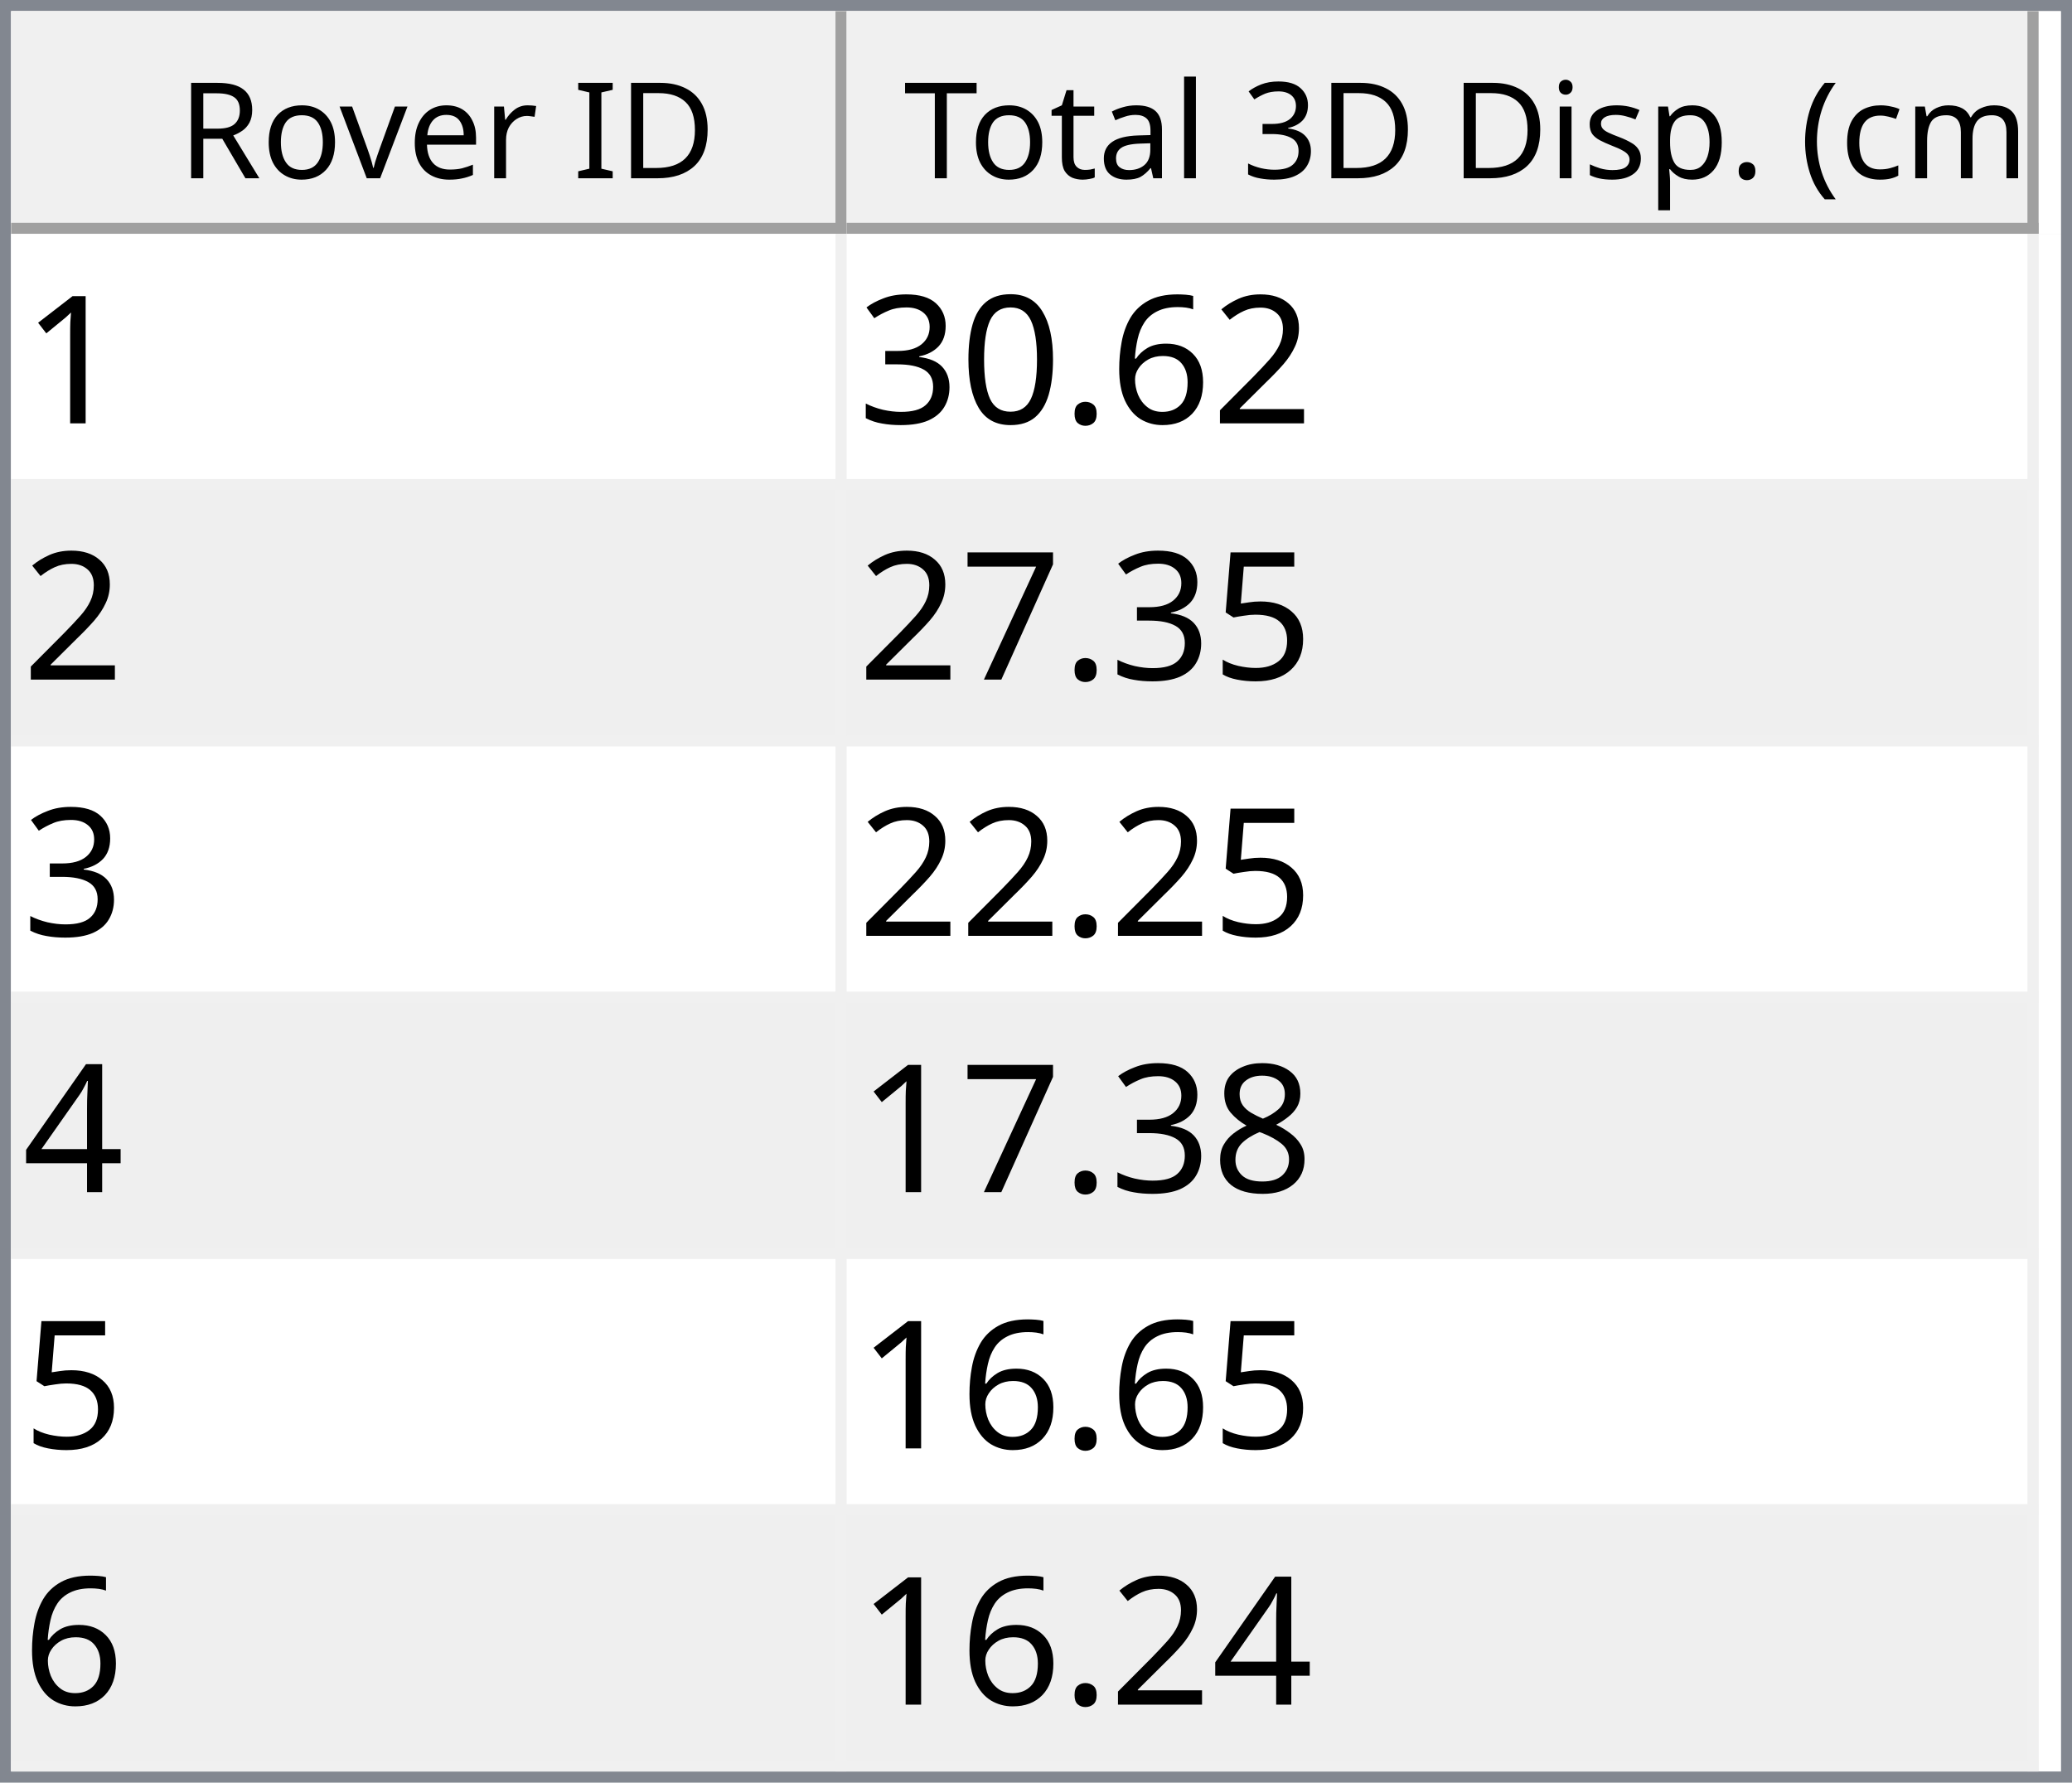
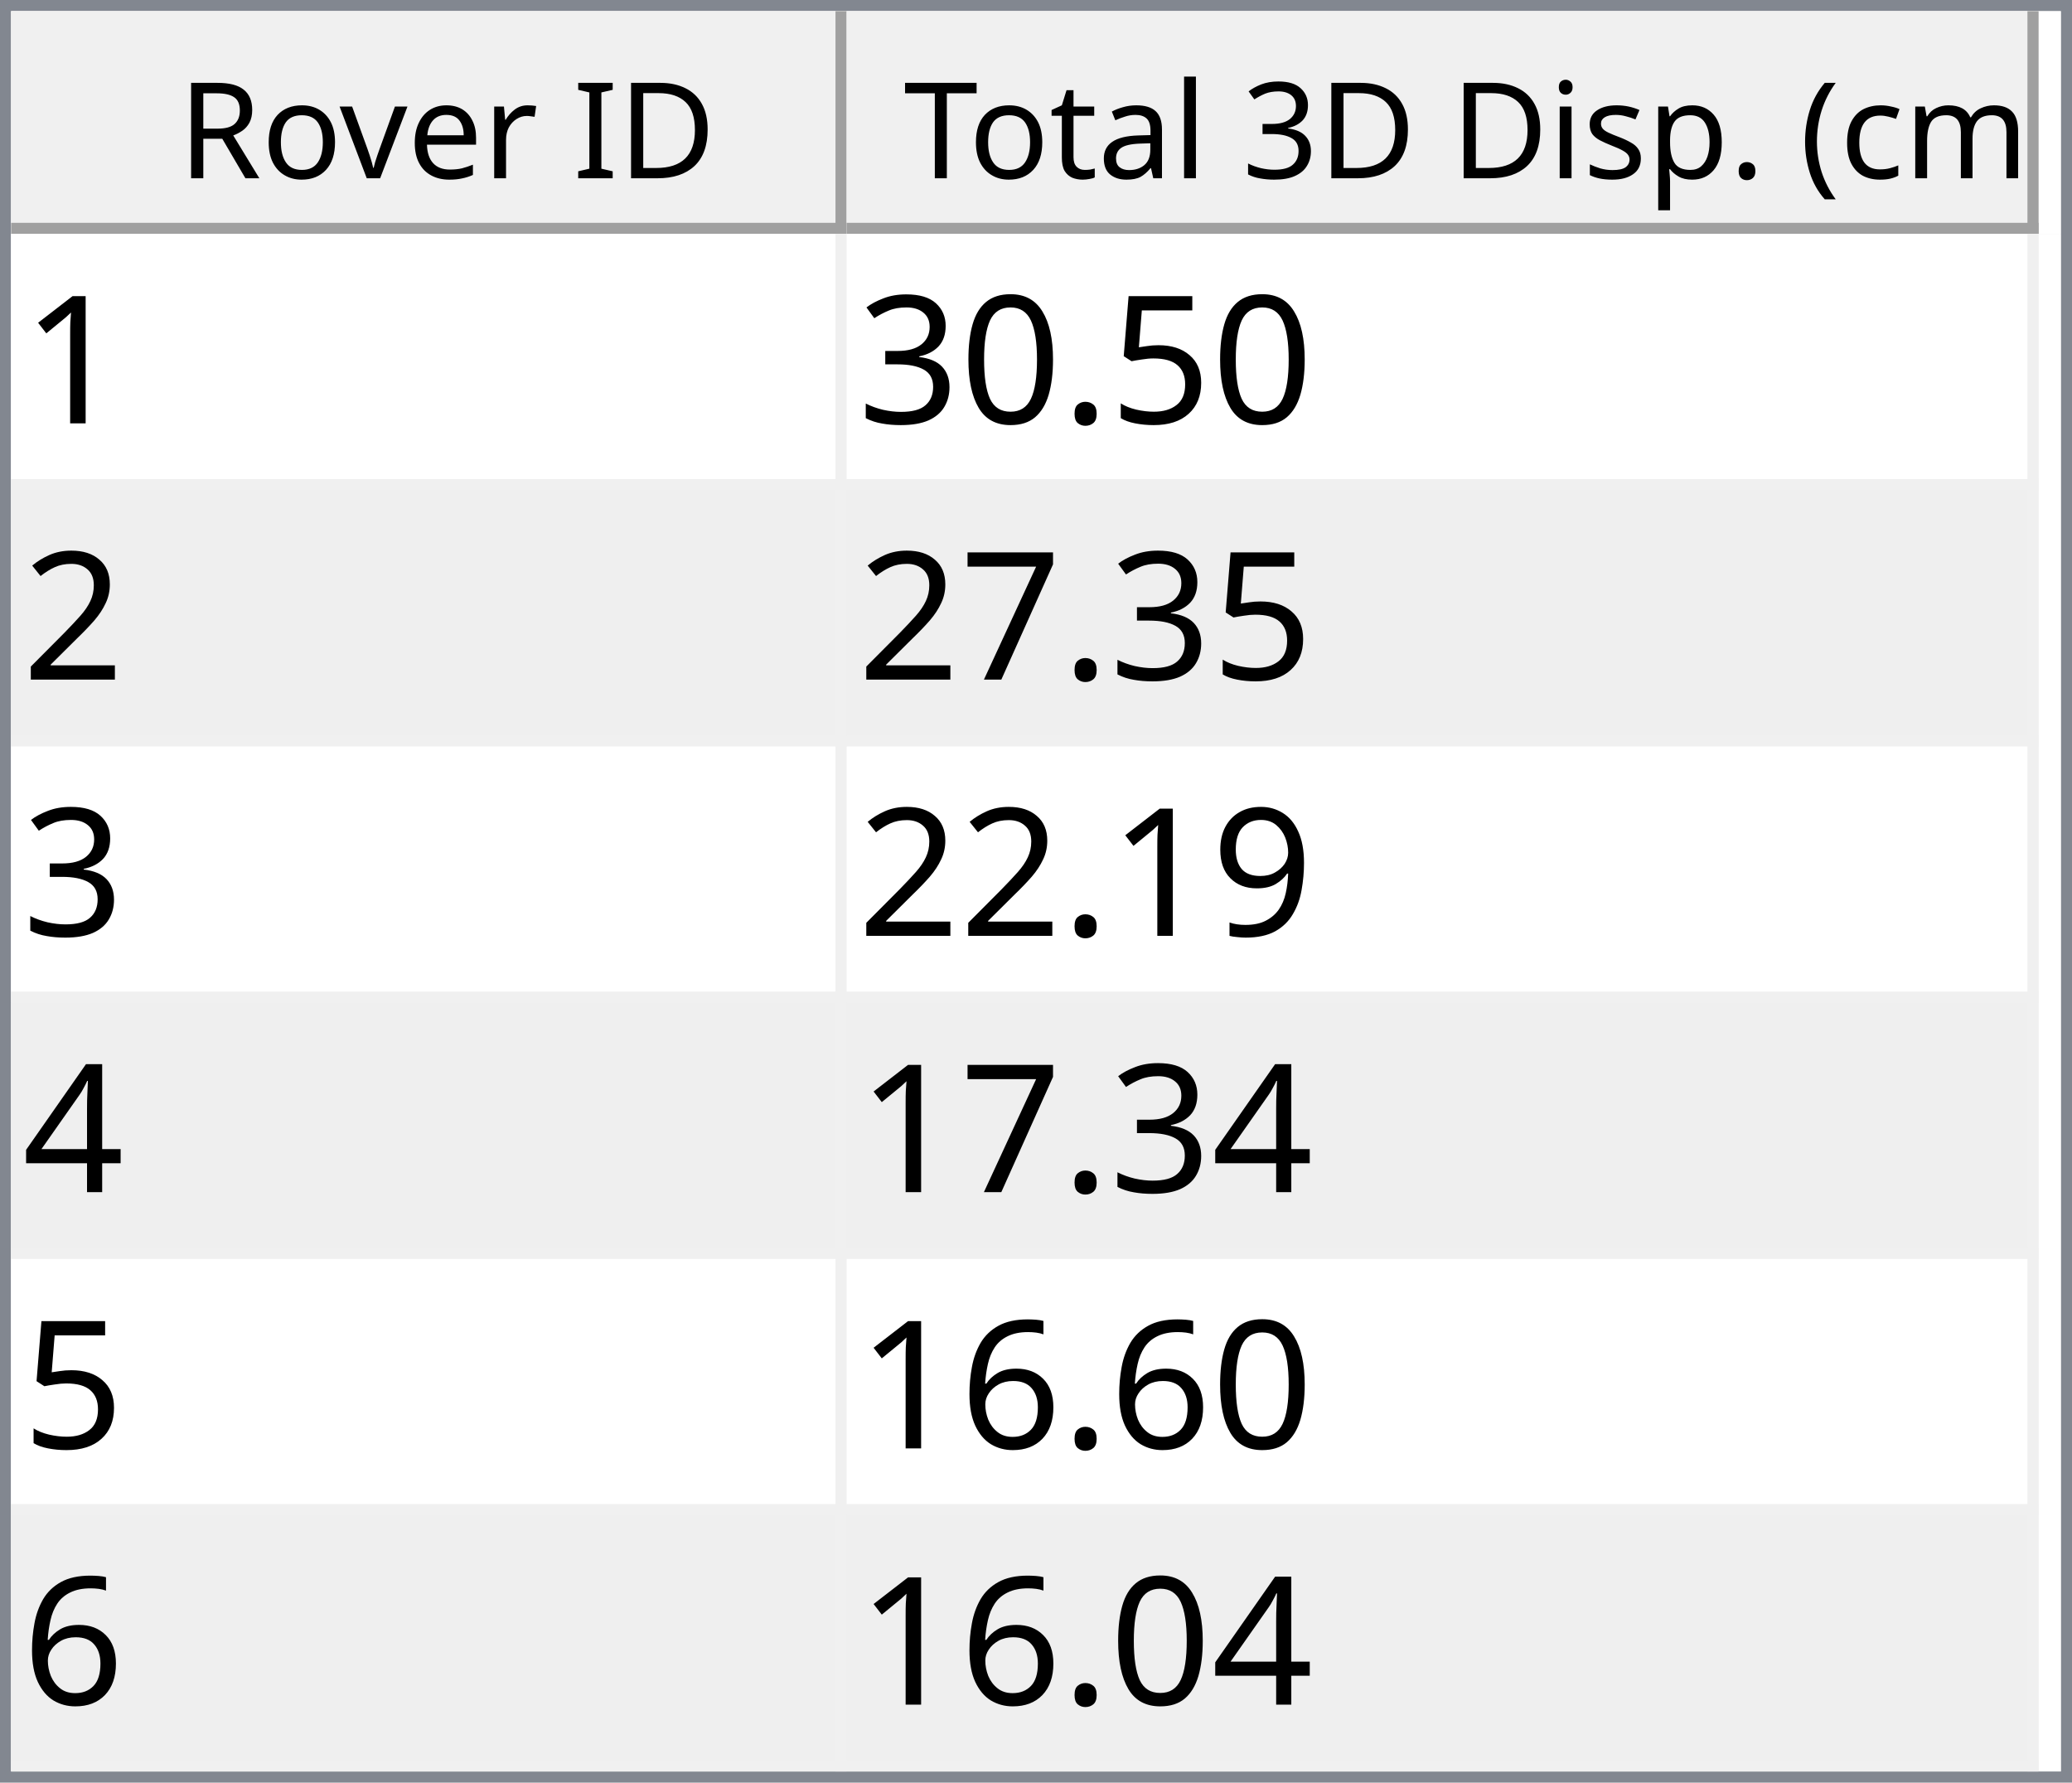
<svg xmlns="http://www.w3.org/2000/svg" style="fill-opacity:1; color-rendering:auto; color-interpolation:auto; text-rendering:auto; stroke:black; stroke-linecap:square; stroke-miterlimit:10; shape-rendering:auto; stroke-opacity:1; fill:black; stroke-dasharray:none; font-weight:normal; stroke-width:1; font-family:'Dialog'; font-style:normal; stroke-linejoin:miter; font-size:12px; stroke-dashoffset:0; image-rendering:auto;" width="186" height="160">
  <defs id="genericDefs" />
  <g>
    <defs id="defs1">
      <clipPath clipPathUnits="userSpaceOnUse" id="clipPath1">
        <path d="M0 0 L186 0 L186 160 L0 160 L0 0 Z" />
      </clipPath>
      <clipPath clipPathUnits="userSpaceOnUse" id="clipPath2">
        <path d="M0 0 L0 160 L186 160 L186 0 Z" />
      </clipPath>
      <clipPath clipPathUnits="userSpaceOnUse" id="clipPath3">
        <path d="M0 0 L0 20 L184 20 L184 0 Z" />
      </clipPath>
      <clipPath clipPathUnits="userSpaceOnUse" id="clipPath4">
        <path d="M0 0 L0 20 L75 20 L75 0 Z" />
      </clipPath>
      <clipPath clipPathUnits="userSpaceOnUse" id="clipPath5">
        <path d="M1 1 L1 19 L74 19 L74 1 Z" />
      </clipPath>
      <clipPath clipPathUnits="userSpaceOnUse" id="clipPath6">
        <path d="M0 0 L0 18 L73 18 L73 0 Z" />
      </clipPath>
      <clipPath clipPathUnits="userSpaceOnUse" id="clipPath7">
        <path d="M-0.5 -0.5 L-0.5 19.5 L74.5 19.5 L74.5 -0.5 Z" />
      </clipPath>
      <clipPath clipPathUnits="userSpaceOnUse" id="clipPath8">
        <path d="M0 0 L0 20 L107 20 L107 0 Z" />
      </clipPath>
      <clipPath clipPathUnits="userSpaceOnUse" id="clipPath9">
        <path d="M1 1 L1 19 L106 19 L106 1 Z" />
      </clipPath>
      <clipPath clipPathUnits="userSpaceOnUse" id="clipPath10">
        <path d="M0 0 L0 18 L105 18 L105 0 Z" />
      </clipPath>
      <clipPath clipPathUnits="userSpaceOnUse" id="clipPath11">
        <path d="M-0.5 -0.5 L-0.5 19.5 L106.5 19.5 L106.5 -0.5 Z" />
      </clipPath>
      <clipPath clipPathUnits="userSpaceOnUse" id="clipPath12">
        <path d="M0 0 L0 138 L184 138 L184 0 Z" />
      </clipPath>
      <clipPath clipPathUnits="userSpaceOnUse" id="clipPath13">
        <path d="M0 0 L0 138 L182 138 L182 0 Z" />
      </clipPath>
      <clipPath clipPathUnits="userSpaceOnUse" id="clipPath14">
        <path d="M-0.5 -0.5 L-0.5 137.5 L181.5 137.5 L181.5 -0.5 Z" />
      </clipPath>
      <clipPath clipPathUnits="userSpaceOnUse" id="clipPath15">
        <path d="M0 0 L0 22 L74 22 L74 0 Z" />
      </clipPath>
      <clipPath clipPathUnits="userSpaceOnUse" id="clipPath16">
        <path d="M0 0 L0 22 L106 22 L106 0 Z" />
      </clipPath>
      <font horiz-adv-x="64.551" id="font1">
        <font-face ascent="107.91" descent="25.098" units-per-em="100" style="font-style:normal; font-family:Segoe UI; font-weight:normal;" />
        <missing-glyph horiz-adv-x="64.551" d="M8.109 0 L8.109 68.266 L56.453 68.266 L56.453 0 L8.109 0 ZM15.328 7.234 L49.219 7.234 L49.219 61.031 L15.328 61.031 L15.328 7.234 Z" />
        <glyph unicode="D" horiz-adv-x="70.117" d="M9.188 0 L9.188 70.016 L28.516 70.016 Q65.531 70.016 65.531 35.891 Q65.531 19.672 55.25 9.836 Q44.969 0 27.734 0 L9.188 0 ZM17.391 62.594 L17.391 7.422 L27.828 7.422 Q41.609 7.422 49.273 14.797 Q56.938 22.172 56.938 35.688 Q56.938 62.594 28.328 62.594 L17.391 62.594 Z" />
        <glyph unicode="I" horiz-adv-x="26.611" d="M17.391 0 L9.188 0 L9.188 70.016 L17.391 70.016 L17.391 0 Z" />
        <glyph unicode=" " horiz-adv-x="27.393" d="" />
        <glyph unicode="r" horiz-adv-x="34.766" d="M34.188 41.891 Q32.078 43.5 28.125 43.5 Q23 43.5 19.555 38.672 Q16.109 33.844 16.109 25.484 L16.109 0 L8.109 0 L8.109 50 L16.109 50 L16.109 39.703 L16.312 39.703 Q18.016 44.969 21.531 47.922 Q25.047 50.875 29.391 50.875 Q32.516 50.875 34.188 50.203 L34.188 41.891 Z" />
        <glyph unicode="e" horiz-adv-x="52.295" d="M48.297 23 L12.984 23 Q13.188 14.656 17.484 10.109 Q21.781 5.562 29.297 5.562 Q37.75 5.562 44.828 11.141 L44.828 3.609 Q38.234 -1.172 27.391 -1.172 Q16.797 -1.172 10.742 5.641 Q4.688 12.453 4.688 24.812 Q4.688 36.469 11.305 43.82 Q17.922 51.172 27.734 51.172 Q37.547 51.172 42.922 44.828 Q48.297 38.484 48.297 27.203 L48.297 23 ZM40.094 29.781 Q40.047 36.719 36.75 40.578 Q33.453 44.438 27.594 44.438 Q21.922 44.438 17.969 40.383 Q14.016 36.328 13.094 29.781 L40.094 29.781 Z" />
        <glyph unicode="v" horiz-adv-x="47.9" d="M47.406 50 L27.484 0 L19.625 0 L0.688 50 L9.469 50 L22.172 13.672 Q23.578 9.672 23.922 6.688 L24.125 6.688 Q24.609 10.453 25.688 13.484 L38.969 50 L47.406 50 Z" />
        <glyph unicode="o" horiz-adv-x="58.594" d="M29 -1.172 Q17.922 -1.172 11.305 5.836 Q4.688 12.844 4.688 24.422 Q4.688 37.016 11.57 44.094 Q18.453 51.172 30.172 51.172 Q41.359 51.172 47.633 44.289 Q53.906 37.406 53.906 25.203 Q53.906 13.234 47.141 6.031 Q40.375 -1.172 29 -1.172 ZM29.594 44.438 Q21.875 44.438 17.383 39.188 Q12.891 33.938 12.891 24.703 Q12.891 15.828 17.43 10.695 Q21.969 5.562 29.594 5.562 Q37.359 5.562 41.531 10.594 Q45.703 15.625 45.703 24.906 Q45.703 34.281 41.531 39.359 Q37.359 44.438 29.594 44.438 Z" />
        <glyph unicode="R" horiz-adv-x="59.814" d="M59.375 0 L49.609 0 L37.891 19.625 Q36.281 22.359 34.766 24.289 Q33.25 26.219 31.664 27.438 Q30.078 28.656 28.25 29.219 Q26.422 29.781 24.125 29.781 L17.391 29.781 L17.391 0 L9.188 0 L9.188 70.016 L30.078 70.016 Q34.672 70.016 38.555 68.867 Q42.438 67.719 45.289 65.375 Q48.141 63.031 49.758 59.547 Q51.375 56.062 51.375 51.375 Q51.375 47.703 50.273 44.656 Q49.172 41.609 47.148 39.211 Q45.125 36.812 42.266 35.133 Q39.406 33.453 35.844 32.516 L35.844 32.328 Q37.594 31.547 38.891 30.547 Q40.188 29.547 41.359 28.18 Q42.531 26.812 43.68 25.078 Q44.828 23.344 46.234 21.047 L59.375 0 ZM17.391 62.594 L17.391 37.203 L28.516 37.203 Q31.594 37.203 34.203 38.133 Q36.812 39.062 38.719 40.797 Q40.625 42.531 41.703 45.047 Q42.781 47.562 42.781 50.688 Q42.781 56.297 39.141 59.445 Q35.5 62.594 28.609 62.594 L17.391 62.594 Z" />
        <glyph unicode=")" horiz-adv-x="30.176" d="M8.297 -15.922 L1.172 -15.922 Q16.406 2.344 16.406 26.812 Q16.406 51.469 1.078 70.016 L8.297 70.016 Q23.531 52.156 23.531 26.703 Q23.531 1.375 8.297 -15.922 Z" />
        <glyph unicode="m" horiz-adv-x="86.133" d="M79.109 0 L71.094 0 L71.094 28.719 Q71.094 37.016 68.531 40.727 Q65.969 44.438 59.906 44.438 Q54.781 44.438 51.195 39.75 Q47.609 35.062 47.609 28.516 L47.609 0 L39.594 0 L39.594 29.688 Q39.594 44.438 28.219 44.438 Q22.953 44.438 19.531 40.016 Q16.109 35.594 16.109 28.516 L16.109 0 L8.109 0 L8.109 50 L16.109 50 L16.109 42.094 L16.312 42.094 Q21.625 51.172 31.844 51.172 Q36.969 51.172 40.773 48.312 Q44.578 45.453 46 40.828 Q51.562 51.172 62.594 51.172 Q79.109 51.172 79.109 30.812 L79.109 0 Z" />
        <glyph unicode="c" horiz-adv-x="46.191" d="M42.188 2.297 Q36.422 -1.172 28.516 -1.172 Q17.828 -1.172 11.258 5.789 Q4.688 12.75 4.688 23.828 Q4.688 36.188 11.766 43.68 Q18.844 51.172 30.672 51.172 Q37.25 51.172 42.281 48.734 L42.281 40.531 Q36.719 44.438 30.375 44.438 Q22.703 44.438 17.797 38.945 Q12.891 33.453 12.891 24.516 Q12.891 15.719 17.508 10.641 Q22.125 5.562 29.891 5.562 Q36.422 5.562 42.188 9.906 L42.188 2.297 Z" />
        <glyph unicode="(" horiz-adv-x="30.176" d="M29.109 -15.922 L21.969 -15.922 Q6.844 1.375 6.844 26.703 Q6.844 52.156 21.969 70.016 L29.203 70.016 Q13.875 51.469 13.875 26.812 Q13.875 2.344 29.109 -15.922 Z" />
        <glyph unicode="." horiz-adv-x="21.68" d="M10.891 -1.078 Q8.641 -1.078 7.055 0.539 Q5.469 2.156 5.469 4.391 Q5.469 6.641 7.055 8.273 Q8.641 9.906 10.891 9.906 Q13.188 9.906 14.797 8.273 Q16.406 6.641 16.406 4.391 Q16.406 2.156 14.797 0.539 Q13.188 -1.078 10.891 -1.078 Z" />
        <glyph unicode="p" horiz-adv-x="58.789" d="M16.312 7.234 L16.109 7.234 L16.109 -23 L8.109 -23 L8.109 50 L16.109 50 L16.109 41.219 L16.312 41.219 Q22.219 51.172 33.594 51.172 Q43.266 51.172 48.688 44.461 Q54.109 37.75 54.109 26.469 Q54.109 13.922 48 6.375 Q41.891 -1.172 31.297 -1.172 Q21.578 -1.172 16.312 7.234 ZM16.109 27.391 L16.109 20.406 Q16.109 14.203 20.141 9.883 Q24.172 5.562 30.375 5.562 Q37.641 5.562 41.773 11.133 Q45.906 16.703 45.906 26.609 Q45.906 34.969 42.047 39.703 Q38.188 44.438 31.594 44.438 Q24.609 44.438 20.359 39.578 Q16.109 34.719 16.109 27.391 Z" />
        <glyph unicode="s" horiz-adv-x="42.432" d="M5.078 1.812 L5.078 10.406 Q11.625 5.562 19.484 5.562 Q30.031 5.562 30.031 12.594 Q30.031 14.594 29.125 15.992 Q28.219 17.391 26.68 18.461 Q25.141 19.531 23.07 20.383 Q21 21.234 18.609 22.172 Q15.281 23.484 12.766 24.828 Q10.25 26.172 8.57 27.859 Q6.891 29.547 6.031 31.695 Q5.172 33.844 5.172 36.719 Q5.172 40.234 6.789 42.945 Q8.406 45.656 11.086 47.484 Q13.766 49.312 17.211 50.242 Q20.656 51.172 24.312 51.172 Q30.812 51.172 35.938 48.922 L35.938 40.828 Q30.422 44.438 23.25 44.438 Q21 44.438 19.195 43.922 Q17.391 43.406 16.094 42.477 Q14.797 41.547 14.086 40.258 Q13.375 38.969 13.375 37.406 Q13.375 35.453 14.086 34.133 Q14.797 32.812 16.164 31.789 Q17.531 30.766 19.484 29.938 Q21.438 29.109 23.922 28.125 Q27.25 26.859 29.883 25.516 Q32.516 24.172 34.375 22.484 Q36.234 20.797 37.234 18.602 Q38.234 16.406 38.234 13.375 Q38.234 9.672 36.602 6.938 Q34.969 4.203 32.234 2.398 Q29.5 0.594 25.93 -0.289 Q22.359 -1.172 18.453 -1.172 Q10.75 -1.172 5.078 1.812 Z" />
        <glyph unicode="i" horiz-adv-x="24.219" d="M12.203 62.703 Q10.062 62.703 8.547 64.164 Q7.031 65.625 7.031 67.875 Q7.031 70.125 8.547 71.609 Q10.062 73.094 12.203 73.094 Q14.406 73.094 15.945 71.609 Q17.484 70.125 17.484 67.875 Q17.484 65.719 15.945 64.211 Q14.406 62.703 12.203 62.703 ZM16.109 0 L8.109 0 L8.109 50 L16.109 50 L16.109 0 Z" />
        <glyph unicode="3" horiz-adv-x="53.906" d="M46.531 19.828 Q46.531 15.094 44.75 11.211 Q42.969 7.328 39.719 4.57 Q36.469 1.812 31.93 0.297 Q27.391 -1.219 21.922 -1.219 Q11.922 -1.219 6 2.594 L6 11.188 Q13.094 5.609 22.219 5.609 Q25.875 5.609 28.828 6.539 Q31.781 7.469 33.906 9.227 Q36.031 10.984 37.18 13.477 Q38.328 15.969 38.328 19.094 Q38.328 32.812 18.797 32.812 L12.984 32.812 L12.984 39.594 L18.5 39.594 Q35.797 39.594 35.797 52.484 Q35.797 64.406 22.609 64.406 Q15.188 64.406 8.688 59.422 L8.688 67.188 Q15.375 71.188 24.609 71.188 Q29 71.188 32.57 69.969 Q36.141 68.75 38.68 66.555 Q41.219 64.359 42.609 61.281 Q44 58.203 44 54.5 Q44 40.672 30.031 36.719 L30.031 36.531 Q33.594 36.141 36.625 34.797 Q39.656 33.453 41.852 31.305 Q44.047 29.156 45.289 26.25 Q46.531 23.344 46.531 19.828 Z" />
        <glyph unicode="l" horiz-adv-x="24.219" d="M16.109 0 L8.109 0 L8.109 74.031 L16.109 74.031 L16.109 0 Z" />
        <glyph unicode="a" horiz-adv-x="50.879" d="M43.891 0 L35.891 0 L35.891 7.812 L35.688 7.812 Q30.469 -1.172 20.312 -1.172 Q12.844 -1.172 8.617 2.781 Q4.391 6.734 4.391 13.281 Q4.391 27.297 20.906 29.594 L35.891 31.688 Q35.891 44.438 25.594 44.438 Q16.547 44.438 9.281 38.281 L9.281 46.484 Q16.656 51.172 26.266 51.172 Q43.891 51.172 43.891 32.516 L43.891 0 ZM35.891 25.297 L23.828 23.641 Q18.266 22.859 15.43 20.875 Q12.594 18.891 12.594 13.875 Q12.594 10.203 15.211 7.883 Q17.828 5.562 22.172 5.562 Q28.125 5.562 32.008 9.742 Q35.891 13.922 35.891 20.312 L35.891 25.297 Z" />
        <glyph unicode="t" horiz-adv-x="33.887" d="M31.297 0.484 Q28.469 -1.078 23.828 -1.078 Q10.688 -1.078 10.688 13.578 L10.688 43.172 L2.094 43.172 L2.094 50 L10.688 50 L10.688 62.203 L18.703 64.797 L18.703 50 L31.297 50 L31.297 43.172 L18.703 43.172 L18.703 14.984 Q18.703 9.969 20.414 7.82 Q22.125 5.672 26.078 5.672 Q29.109 5.672 31.297 7.328 L31.297 0.484 Z" />
        <glyph unicode="T" horiz-adv-x="52.393" d="M50.594 62.594 L30.375 62.594 L30.375 0 L22.172 0 L22.172 62.594 L2 62.594 L2 70.016 L50.594 70.016 L50.594 62.594 Z" />
      </font>
      <font horiz-adv-x="75.0" id="font2">
        <font-face ascent="100.537" descent="21.973" units-per-em="100" style="font-style:normal; font-family:sans-serif; font-weight:normal;" />
        <missing-glyph horiz-adv-x="75.0" d="M12.5 0 L12.5 62.5 L62.5 62.5 L62.5 0 L12.5 0 ZM14.062 1.562 L60.938 1.562 L60.938 60.938 L14.062 60.938 L14.062 1.562 Z" />
        <glyph unicode="1" horiz-adv-x="55.615" d="M37.25 0 L28.469 0 L28.469 56 Q25.297 52.984 20.141 49.953 Q14.984 46.922 10.891 45.406 L10.891 53.906 Q18.266 57.375 23.781 62.305 Q29.297 67.234 31.594 71.875 L37.25 71.875 L37.25 0 Z" />
-         <glyph unicode="2" horiz-adv-x="55.615" d="M50.344 8.453 L50.344 0 L3.031 0 Q2.938 3.172 4.047 6.109 Q5.859 10.938 9.836 15.625 Q13.812 20.312 21.344 26.469 Q33.016 36.031 37.117 41.625 Q41.219 47.219 41.219 52.203 Q41.219 57.422 37.477 61.008 Q33.734 64.594 27.734 64.594 Q21.391 64.594 17.578 60.789 Q13.766 56.984 13.719 50.25 L4.688 51.172 Q5.609 61.281 11.664 66.578 Q17.719 71.875 27.938 71.875 Q38.234 71.875 44.242 66.164 Q50.25 60.453 50.25 52 Q50.25 47.703 48.492 43.555 Q46.734 39.406 42.656 34.812 Q38.578 30.219 29.109 22.219 Q21.188 15.578 18.945 13.211 Q16.703 10.844 15.234 8.453 L50.344 8.453 Z" />
-         <glyph unicode="6" horiz-adv-x="55.615" d="M49.75 54.047 L41.016 53.375 Q39.844 58.547 37.703 60.891 Q34.125 64.656 28.906 64.656 Q24.703 64.656 21.531 62.312 Q17.391 59.281 14.992 53.469 Q12.594 47.656 12.5 36.922 Q15.672 41.75 20.266 44.094 Q24.859 46.438 29.891 46.438 Q38.672 46.438 44.852 39.969 Q51.031 33.5 51.031 23.25 Q51.031 16.5 48.125 10.719 Q45.219 4.938 40.141 1.859 Q35.062 -1.219 28.609 -1.219 Q17.625 -1.219 10.695 6.859 Q3.766 14.938 3.766 33.5 Q3.766 54.25 11.422 63.672 Q18.109 71.875 29.438 71.875 Q37.891 71.875 43.289 67.141 Q48.688 62.406 49.75 54.047 ZM13.875 23.188 Q13.875 18.656 15.797 14.508 Q17.719 10.359 21.188 8.18 Q24.656 6 28.469 6 Q34.031 6 38.039 10.492 Q42.047 14.984 42.047 22.703 Q42.047 30.125 38.086 34.398 Q34.125 38.672 28.125 38.672 Q22.172 38.672 18.023 34.398 Q13.875 30.125 13.875 23.188 Z" />
+         <glyph unicode="5" horiz-adv-x="55.615" d="M4.156 18.75 L13.375 19.531 Q14.406 12.797 18.141 9.398 Q21.875 6 27.156 6 Q33.5 6 37.891 10.789 Q42.281 15.578 42.281 23.484 Q42.281 31 38.062 35.352 Q33.844 39.703 27 39.703 Q22.75 39.703 19.336 37.773 Q15.922 35.844 13.969 32.766 L5.719 33.844 L12.641 70.609 L48.25 70.609 L48.25 62.203 L19.672 62.203 L15.828 42.969 Q22.266 47.469 29.344 47.469 Q38.719 47.469 45.164 40.969 Q51.609 34.469 51.609 24.266 Q51.609 14.547 45.953 7.469 Q39.062 -1.219 27.156 -1.219 Q17.391 -1.219 11.211 4.25 Q5.031 9.719 4.156 18.75 Z" />
        <glyph unicode="." horiz-adv-x="27.783" d="M9.078 0 L9.078 10.016 L19.094 10.016 L19.094 0 L9.078 0 Z" />
        <glyph unicode="0" horiz-adv-x="55.615" d="M4.156 35.297 Q4.156 48 6.766 55.742 Q9.375 63.484 14.523 67.68 Q19.672 71.875 27.484 71.875 Q33.25 71.875 37.594 69.555 Q41.938 67.234 44.773 62.867 Q47.609 58.5 49.219 52.227 Q50.828 45.953 50.828 35.297 Q50.828 22.703 48.242 14.969 Q45.656 7.234 40.508 3.008 Q35.359 -1.219 27.484 -1.219 Q17.141 -1.219 11.234 6.203 Q4.156 15.141 4.156 35.297 ZM13.188 35.297 Q13.188 17.672 17.312 11.836 Q21.438 6 27.484 6 Q33.547 6 37.672 11.859 Q41.797 17.719 41.797 35.297 Q41.797 52.984 37.672 58.789 Q33.547 64.594 27.391 64.594 Q21.344 64.594 17.719 59.469 Q13.188 52.938 13.188 35.297 Z" />
        <glyph unicode="3" horiz-adv-x="55.615" d="M4.203 18.891 L12.984 20.062 Q14.5 12.594 18.141 9.297 Q21.781 6 27 6 Q33.203 6 37.477 10.297 Q41.75 14.594 41.75 20.953 Q41.75 27 37.797 30.93 Q33.844 34.859 27.734 34.859 Q25.25 34.859 21.531 33.891 L22.516 41.609 Q23.391 41.5 23.922 41.5 Q29.547 41.5 34.039 44.43 Q38.531 47.359 38.531 53.469 Q38.531 58.297 35.258 61.477 Q31.984 64.656 26.812 64.656 Q21.688 64.656 18.266 61.43 Q14.844 58.203 13.875 51.766 L5.078 53.328 Q6.688 62.156 12.398 67.016 Q18.109 71.875 26.609 71.875 Q32.469 71.875 37.398 69.359 Q42.328 66.844 44.945 62.5 Q47.562 58.156 47.562 53.266 Q47.562 48.641 45.07 44.828 Q42.578 41.016 37.703 38.766 Q44.047 37.312 47.562 32.695 Q51.078 28.078 51.078 21.141 Q51.078 11.766 44.242 5.25 Q37.406 -1.266 26.953 -1.266 Q17.531 -1.266 11.305 4.352 Q5.078 9.969 4.203 18.891 Z" />
-         <glyph unicode="5" horiz-adv-x="55.615" d="M4.156 18.75 L13.375 19.531 Q14.406 12.797 18.141 9.398 Q21.875 6 27.156 6 Q33.5 6 37.891 10.789 Q42.281 15.578 42.281 23.484 Q42.281 31 38.062 35.352 Q33.844 39.703 27 39.703 Q22.75 39.703 19.336 37.773 Q15.922 35.844 13.969 32.766 L5.719 33.844 L12.641 70.609 L48.25 70.609 L48.25 62.203 L19.672 62.203 L15.828 42.969 Q22.266 47.469 29.344 47.469 Q38.719 47.469 45.164 40.969 Q51.609 34.469 51.609 24.266 Q51.609 14.547 45.953 7.469 Q39.062 -1.219 27.156 -1.219 Q17.391 -1.219 11.211 4.25 Q5.031 9.719 4.156 18.75 Z" />
+         <glyph unicode="2" horiz-adv-x="55.615" d="M50.344 8.453 L50.344 0 L3.031 0 Q2.938 3.172 4.047 6.109 Q5.859 10.938 9.836 15.625 Q13.812 20.312 21.344 26.469 Q33.016 36.031 37.117 41.625 Q41.219 47.219 41.219 52.203 Q41.219 57.422 37.477 61.008 Q33.734 64.594 27.734 64.594 Q21.391 64.594 17.578 60.789 Q13.766 56.984 13.719 50.25 L4.688 51.172 Q5.609 61.281 11.664 66.578 Q17.719 71.875 27.938 71.875 Q38.234 71.875 44.242 66.164 Q50.25 60.453 50.25 52 Q50.25 47.703 48.492 43.555 Q46.734 39.406 42.656 34.812 Q38.578 30.219 29.109 22.219 Q21.188 15.578 18.945 13.211 Q16.703 10.844 15.234 8.453 L50.344 8.453 Z" />
        <glyph unicode="7" horiz-adv-x="55.615" d="M4.734 62.203 L4.734 70.656 L51.078 70.656 L51.078 63.812 Q44.234 56.547 37.523 44.484 Q30.812 32.422 27.156 19.672 Q24.516 10.688 23.781 0 L14.75 0 Q14.891 8.453 18.062 20.414 Q21.234 32.375 27.172 43.484 Q33.109 54.594 39.797 62.203 L4.734 62.203 Z" />
+         <glyph unicode="9" horiz-adv-x="55.615" d="M5.469 16.547 L13.922 17.328 Q14.984 11.375 18.016 8.688 Q21.047 6 25.781 6 Q29.828 6 32.883 7.859 Q35.938 9.719 37.891 12.82 Q39.844 15.922 41.164 21.195 Q42.484 26.469 42.484 31.938 Q42.484 32.516 42.438 33.688 Q39.797 29.5 35.234 26.883 Q30.672 24.266 25.344 24.266 Q16.453 24.266 10.305 30.711 Q4.156 37.156 4.156 47.703 Q4.156 58.594 10.578 65.234 Q17 71.875 26.656 71.875 Q33.641 71.875 39.43 68.117 Q45.219 64.359 48.219 57.398 Q51.219 50.438 51.219 37.25 Q51.219 23.531 48.242 15.406 Q45.266 7.281 39.383 3.031 Q33.5 -1.219 25.594 -1.219 Q17.188 -1.219 11.867 3.445 Q6.547 8.109 5.469 16.547 ZM41.453 48.141 Q41.453 55.719 37.43 60.156 Q33.406 64.594 27.734 64.594 Q21.875 64.594 17.531 59.812 Q13.188 55.031 13.188 47.406 Q13.188 40.578 17.312 36.305 Q21.438 32.031 27.484 32.031 Q33.594 32.031 37.523 36.305 Q41.453 40.578 41.453 48.141 Z" />
        <glyph unicode="4" horiz-adv-x="55.615" d="M32.328 0 L32.328 17.141 L1.266 17.141 L1.266 25.203 L33.938 71.578 L41.109 71.578 L41.109 25.203 L50.781 25.203 L50.781 17.141 L41.109 17.141 L41.109 0 L32.328 0 ZM32.328 25.203 L32.328 57.469 L9.906 25.203 L32.328 25.203 Z" />
-         <glyph unicode="8" horiz-adv-x="55.615" d="M17.672 38.812 Q12.203 40.828 9.57 44.539 Q6.938 48.25 6.938 53.422 Q6.938 61.234 12.555 66.555 Q18.172 71.875 27.484 71.875 Q36.859 71.875 42.578 66.43 Q48.297 60.984 48.297 53.172 Q48.297 48.188 45.68 44.508 Q43.062 40.828 37.75 38.812 Q44.344 36.672 47.781 31.883 Q51.219 27.094 51.219 20.453 Q51.219 11.281 44.727 5.031 Q38.234 -1.219 27.641 -1.219 Q17.047 -1.219 10.547 5.055 Q4.047 11.328 4.047 20.703 Q4.047 27.688 7.594 32.398 Q11.141 37.109 17.672 38.812 ZM15.922 53.719 Q15.922 48.641 19.195 45.414 Q22.469 42.188 27.688 42.188 Q32.766 42.188 36.016 45.383 Q39.266 48.578 39.266 53.219 Q39.266 58.062 35.914 61.359 Q32.562 64.656 27.594 64.656 Q22.562 64.656 19.242 61.43 Q15.922 58.203 15.922 53.719 ZM13.094 20.656 Q13.094 16.891 14.875 13.375 Q16.656 9.859 20.172 7.93 Q23.688 6 27.734 6 Q34.031 6 38.133 10.055 Q42.234 14.109 42.234 20.359 Q42.234 26.703 38.016 30.859 Q33.797 35.016 27.438 35.016 Q21.234 35.016 17.164 30.914 Q13.094 26.812 13.094 20.656 Z" />
+         <glyph unicode="6" horiz-adv-x="55.615" d="M49.75 54.047 L41.016 53.375 Q39.844 58.547 37.703 60.891 Q34.125 64.656 28.906 64.656 Q24.703 64.656 21.531 62.312 Q17.391 59.281 14.992 53.469 Q12.594 47.656 12.5 36.922 Q15.672 41.75 20.266 44.094 Q24.859 46.438 29.891 46.438 Q38.672 46.438 44.852 39.969 Q51.031 33.5 51.031 23.25 Q51.031 16.5 48.125 10.719 Q45.219 4.938 40.141 1.859 Q35.062 -1.219 28.609 -1.219 Q17.625 -1.219 10.695 6.859 Q3.766 14.938 3.766 33.5 Q3.766 54.25 11.422 63.672 Q18.109 71.875 29.438 71.875 Q37.891 71.875 43.289 67.141 Q48.688 62.406 49.75 54.047 ZM13.875 23.188 Q13.875 18.656 15.797 14.508 Q17.719 10.359 21.188 8.18 Q24.656 6 28.469 6 Q34.031 6 38.039 10.492 Q42.047 14.984 42.047 22.703 Q42.047 30.125 38.086 34.398 Q34.125 38.672 28.125 38.672 Q22.172 38.672 18.023 34.398 Q13.875 30.125 13.875 23.188 Z" />
      </font>
    </defs>
    <g style="fill:white; stroke:white;">
      <rect x="0" y="0" width="186" style="clip-path:url(#clipPath1); stroke:none;" height="160" />
    </g>
    <g style="fill:white; text-rendering:optimizeSpeed; color-rendering:optimizeSpeed; image-rendering:optimizeSpeed; shape-rendering:crispEdges; stroke:white; color-interpolation:sRGB;">
      <rect x="0" width="186" height="160" y="0" style="stroke:none;" />
      <path style="stroke:none;" d="M0 160 L186 160 L186 0 L0 0 Z" />
    </g>
    <g style="fill:rgb(240,240,240); font-family:'Segoe UI'; stroke:rgb(240,240,240);">
      <rect x="0" y="0" width="186" style="clip-path:url(#clipPath2); stroke:none;" height="160" />
    </g>
    <g style="fill:rgb(130,135,144); font-family:'Segoe UI'; stroke:rgb(130,135,144);">
      <path d="M0 0 L186 0 L186 160 L0 160 L0 0 ZM1 1 L185 1 L185 159 L1 159 L1 1 Z" style="fill-rule:evenodd; clip-path:url(#clipPath2); stroke:none;" />
    </g>
    <g style="fill:white; font-family:'Segoe UI'; stroke:white;" transform="translate(1,1)">
      <rect x="0" y="0" width="184" style="clip-path:url(#clipPath3); stroke:none;" height="20" />
    </g>
    <g style="fill:rgb(240,240,240); font-family:'Segoe UI'; stroke:rgb(240,240,240);" transform="translate(1,1)">
      <rect x="0" y="0" width="75" style="clip-path:url(#clipPath4); stroke:none;" height="20" />
    </g>
    <g style="font-family:'Segoe UI';" transform="translate(2,2)">
      <text x="14" xml:space="preserve" y="14" style="clip-path:url(#clipPath6); stroke:none;">Rover ID</text>
    </g>
    <g style="fill:rgb(160,160,160); font-family:'Segoe UI'; stroke:rgb(160,160,160); stroke-linejoin:bevel;" transform="translate(1.5,1.5)">
      <line x1="74" x2="74" y1="0" style="fill:none; clip-path:url(#clipPath7);" y2="19" />
    </g>
    <g style="fill:rgb(160,160,160); font-family:'Segoe UI'; stroke:rgb(160,160,160); stroke-linejoin:bevel;" transform="matrix(1,0,0,1,1,1) translate(0.5,0.5)">
      <line x1="0" x2="74" y1="19" style="fill:none; clip-path:url(#clipPath7);" y2="19" />
    </g>
    <g style="fill:rgb(240,240,240); font-family:'Segoe UI'; stroke:rgb(240,240,240);" transform="translate(76,1)">
      <rect x="0" y="0" width="107" style="clip-path:url(#clipPath8); stroke:none;" height="20" />
    </g>
    <g style="font-family:'Segoe UI';" transform="translate(77,2)">
      <text x="1" xml:space="preserve" y="14" style="clip-path:url(#clipPath10); stroke:none;"> Total 3D Disp. (cm)</text>
    </g>
    <g style="fill:rgb(160,160,160); font-family:'Segoe UI'; stroke:rgb(160,160,160); stroke-linejoin:bevel;" transform="translate(76.5,1.5)">
      <line x1="106" x2="106" y1="0" style="fill:none; clip-path:url(#clipPath11);" y2="19" />
    </g>
    <g style="fill:rgb(160,160,160); font-family:'Segoe UI'; stroke:rgb(160,160,160); stroke-linejoin:bevel;" transform="matrix(1,0,0,1,76,1) translate(0.5,0.5)">
      <line x1="0" x2="106" y1="19" style="fill:none; clip-path:url(#clipPath11);" y2="19" />
    </g>
    <g style="fill:white; font-family:'Segoe UI'; stroke:white;" transform="translate(1,21)">
      <rect x="0" y="0" width="184" style="clip-path:url(#clipPath12); stroke:none;" height="138" />
    </g>
    <g style="fill:rgb(240,240,240); font-size:16px; font-family:sans-serif; stroke:rgb(240,240,240);" transform="translate(1,21)">
      <rect x="0" y="0" width="182" style="clip-path:url(#clipPath13); stroke:none;" height="138" />
      <line transform="translate(0.5,0.5)" x1="0" x2="181" y1="22" style="clip-path:url(#clipPath14); fill:none; stroke-linejoin:bevel;" y2="22" />
    </g>
    <g transform="matrix(1,0,0,1,1,21) translate(0.5,0.5)" style="fill:rgb(240,240,240); font-size:16px; font-family:sans-serif; stroke:rgb(240,240,240); stroke-linejoin:bevel;">
      <line x1="0" x2="181" y1="45" style="fill:none; clip-path:url(#clipPath14);" y2="45" />
    </g>
    <g transform="matrix(1,0,0,1,1,21) translate(0.5,0.5)" style="fill:rgb(240,240,240); font-size:16px; font-family:sans-serif; stroke:rgb(240,240,240); stroke-linejoin:bevel;">
      <line x1="0" x2="181" y1="68" style="fill:none; clip-path:url(#clipPath14);" y2="68" />
    </g>
    <g transform="matrix(1,0,0,1,1,21) translate(0.5,0.5)" style="fill:rgb(240,240,240); font-size:16px; font-family:sans-serif; stroke:rgb(240,240,240); stroke-linejoin:bevel;">
      <line x1="0" x2="181" y1="91" style="fill:none; clip-path:url(#clipPath14);" y2="91" />
    </g>
    <g transform="matrix(1,0,0,1,1,21) translate(0.5,0.5)" style="fill:rgb(240,240,240); font-size:16px; font-family:sans-serif; stroke:rgb(240,240,240); stroke-linejoin:bevel;">
      <line x1="0" x2="181" y1="114" style="fill:none; clip-path:url(#clipPath14);" y2="114" />
    </g>
    <g transform="matrix(1,0,0,1,1,21) translate(0.5,0.5)" style="fill:rgb(240,240,240); font-size:16px; font-family:sans-serif; stroke:rgb(240,240,240); stroke-linejoin:bevel;">
      <line x1="0" x2="181" y1="137" style="fill:none; clip-path:url(#clipPath14);" y2="137" />
    </g>
    <g transform="matrix(1,0,0,1,1,21) translate(0.5,0.5)" style="fill:rgb(240,240,240); font-size:16px; font-family:sans-serif; stroke:rgb(240,240,240); stroke-linejoin:bevel;">
      <line x1="74" x2="74" y1="0" style="fill:none; clip-path:url(#clipPath14);" y2="137" />
    </g>
    <g transform="matrix(1,0,0,1,1,21) translate(0.5,0.5)" style="fill:rgb(240,240,240); font-size:16px; font-family:sans-serif; stroke:rgb(240,240,240); stroke-linejoin:bevel;">
      <line x1="181" x2="181" y1="0" style="fill:none; clip-path:url(#clipPath14);" y2="137" />
    </g>
    <g style="fill:white; font-size:16px; font-family:sans-serif; stroke:white;" transform="matrix(1,0,0,1,1,21)">
      <rect x="0" y="0" width="74" style="clip-path:url(#clipPath15); stroke:none;" height="22" />
      <text x="1" y="17" style="fill:black; clip-path:url(#clipPath15); stroke:none;" xml:space="preserve">1</text>
    </g>
    <g style="fill:white; font-size:16px; font-family:sans-serif; stroke:white;" transform="matrix(1,0,0,1,1,21) translate(75,0)">
      <rect x="0" y="0" width="106" style="clip-path:url(#clipPath16); stroke:none;" height="22" />
-       <text x="1" y="17" style="fill:black; clip-path:url(#clipPath16); stroke:none;" xml:space="preserve">30.62</text>
+       <text x="1" y="17" style="fill:black; clip-path:url(#clipPath16); stroke:none;" xml:space="preserve">30.50</text>
    </g>
    <g style="fill:rgb(239,239,239); font-size:16px; font-family:sans-serif; stroke:rgb(239,239,239);" transform="matrix(1,0,0,1,1,21) translate(0,23)">
      <rect x="0" y="0" width="74" style="clip-path:url(#clipPath15); stroke:none;" height="22" />
      <text x="1" y="17" style="fill:black; clip-path:url(#clipPath15); stroke:none;" xml:space="preserve">2</text>
    </g>
    <g style="fill:rgb(239,239,239); font-size:16px; font-family:sans-serif; stroke:rgb(239,239,239);" transform="matrix(1,0,0,1,1,21) translate(75,23)">
      <rect x="0" y="0" width="106" style="clip-path:url(#clipPath16); stroke:none;" height="22" />
      <text x="1" y="17" style="fill:black; clip-path:url(#clipPath16); stroke:none;" xml:space="preserve">27.35</text>
    </g>
    <g style="fill:white; font-size:16px; font-family:sans-serif; stroke:white;" transform="matrix(1,0,0,1,1,21) translate(0,46)">
      <rect x="0" y="0" width="74" style="clip-path:url(#clipPath15); stroke:none;" height="22" />
      <text x="1" y="17" style="fill:black; clip-path:url(#clipPath15); stroke:none;" xml:space="preserve">3</text>
    </g>
    <g style="fill:white; font-size:16px; font-family:sans-serif; stroke:white;" transform="matrix(1,0,0,1,1,21) translate(75,46)">
      <rect x="0" y="0" width="106" style="clip-path:url(#clipPath16); stroke:none;" height="22" />
-       <text x="1" y="17" style="fill:black; clip-path:url(#clipPath16); stroke:none;" xml:space="preserve">22.25</text>
+       <text x="1" y="17" style="fill:black; clip-path:url(#clipPath16); stroke:none;" xml:space="preserve">22.19</text>
    </g>
    <g style="fill:rgb(239,239,239); font-size:16px; font-family:sans-serif; stroke:rgb(239,239,239);" transform="matrix(1,0,0,1,1,21) translate(0,69)">
      <rect x="0" y="0" width="74" style="clip-path:url(#clipPath15); stroke:none;" height="22" />
      <text x="1" y="17" style="fill:black; clip-path:url(#clipPath15); stroke:none;" xml:space="preserve">4</text>
    </g>
    <g style="fill:rgb(239,239,239); font-size:16px; font-family:sans-serif; stroke:rgb(239,239,239);" transform="matrix(1,0,0,1,1,21) translate(75,69)">
      <rect x="0" y="0" width="106" style="clip-path:url(#clipPath16); stroke:none;" height="22" />
-       <text x="1" y="17" style="fill:black; clip-path:url(#clipPath16); stroke:none;" xml:space="preserve">17.38</text>
+       <text x="1" y="17" style="fill:black; clip-path:url(#clipPath16); stroke:none;" xml:space="preserve">17.34</text>
    </g>
    <g style="fill:white; font-size:16px; font-family:sans-serif; stroke:white;" transform="matrix(1,0,0,1,1,21) translate(0,92)">
      <rect x="0" y="0" width="74" style="clip-path:url(#clipPath15); stroke:none;" height="22" />
      <text x="1" y="17" style="fill:black; clip-path:url(#clipPath15); stroke:none;" xml:space="preserve">5</text>
    </g>
    <g style="fill:white; font-size:16px; font-family:sans-serif; stroke:white;" transform="matrix(1,0,0,1,1,21) translate(75,92)">
      <rect x="0" y="0" width="106" style="clip-path:url(#clipPath16); stroke:none;" height="22" />
-       <text x="1" y="17" style="fill:black; clip-path:url(#clipPath16); stroke:none;" xml:space="preserve">16.65</text>
+       <text x="1" y="17" style="fill:black; clip-path:url(#clipPath16); stroke:none;" xml:space="preserve">16.60</text>
    </g>
    <g style="fill:rgb(239,239,239); font-size:16px; font-family:sans-serif; stroke:rgb(239,239,239);" transform="matrix(1,0,0,1,1,21) translate(0,115)">
      <rect x="0" y="0" width="74" style="clip-path:url(#clipPath15); stroke:none;" height="22" />
      <text x="1" y="17" style="fill:black; clip-path:url(#clipPath15); stroke:none;" xml:space="preserve">6</text>
    </g>
    <g style="fill:rgb(239,239,239); font-size:16px; font-family:sans-serif; stroke:rgb(239,239,239);" transform="matrix(1,0,0,1,1,21) translate(75,115)">
      <rect x="0" y="0" width="106" style="clip-path:url(#clipPath16); stroke:none;" height="22" />
-       <text x="1" y="17" style="fill:black; clip-path:url(#clipPath16); stroke:none;" xml:space="preserve">16.24</text>
+       <text x="1" y="17" style="fill:black; clip-path:url(#clipPath16); stroke:none;" xml:space="preserve">16.04</text>
    </g>
  </g>
</svg>
